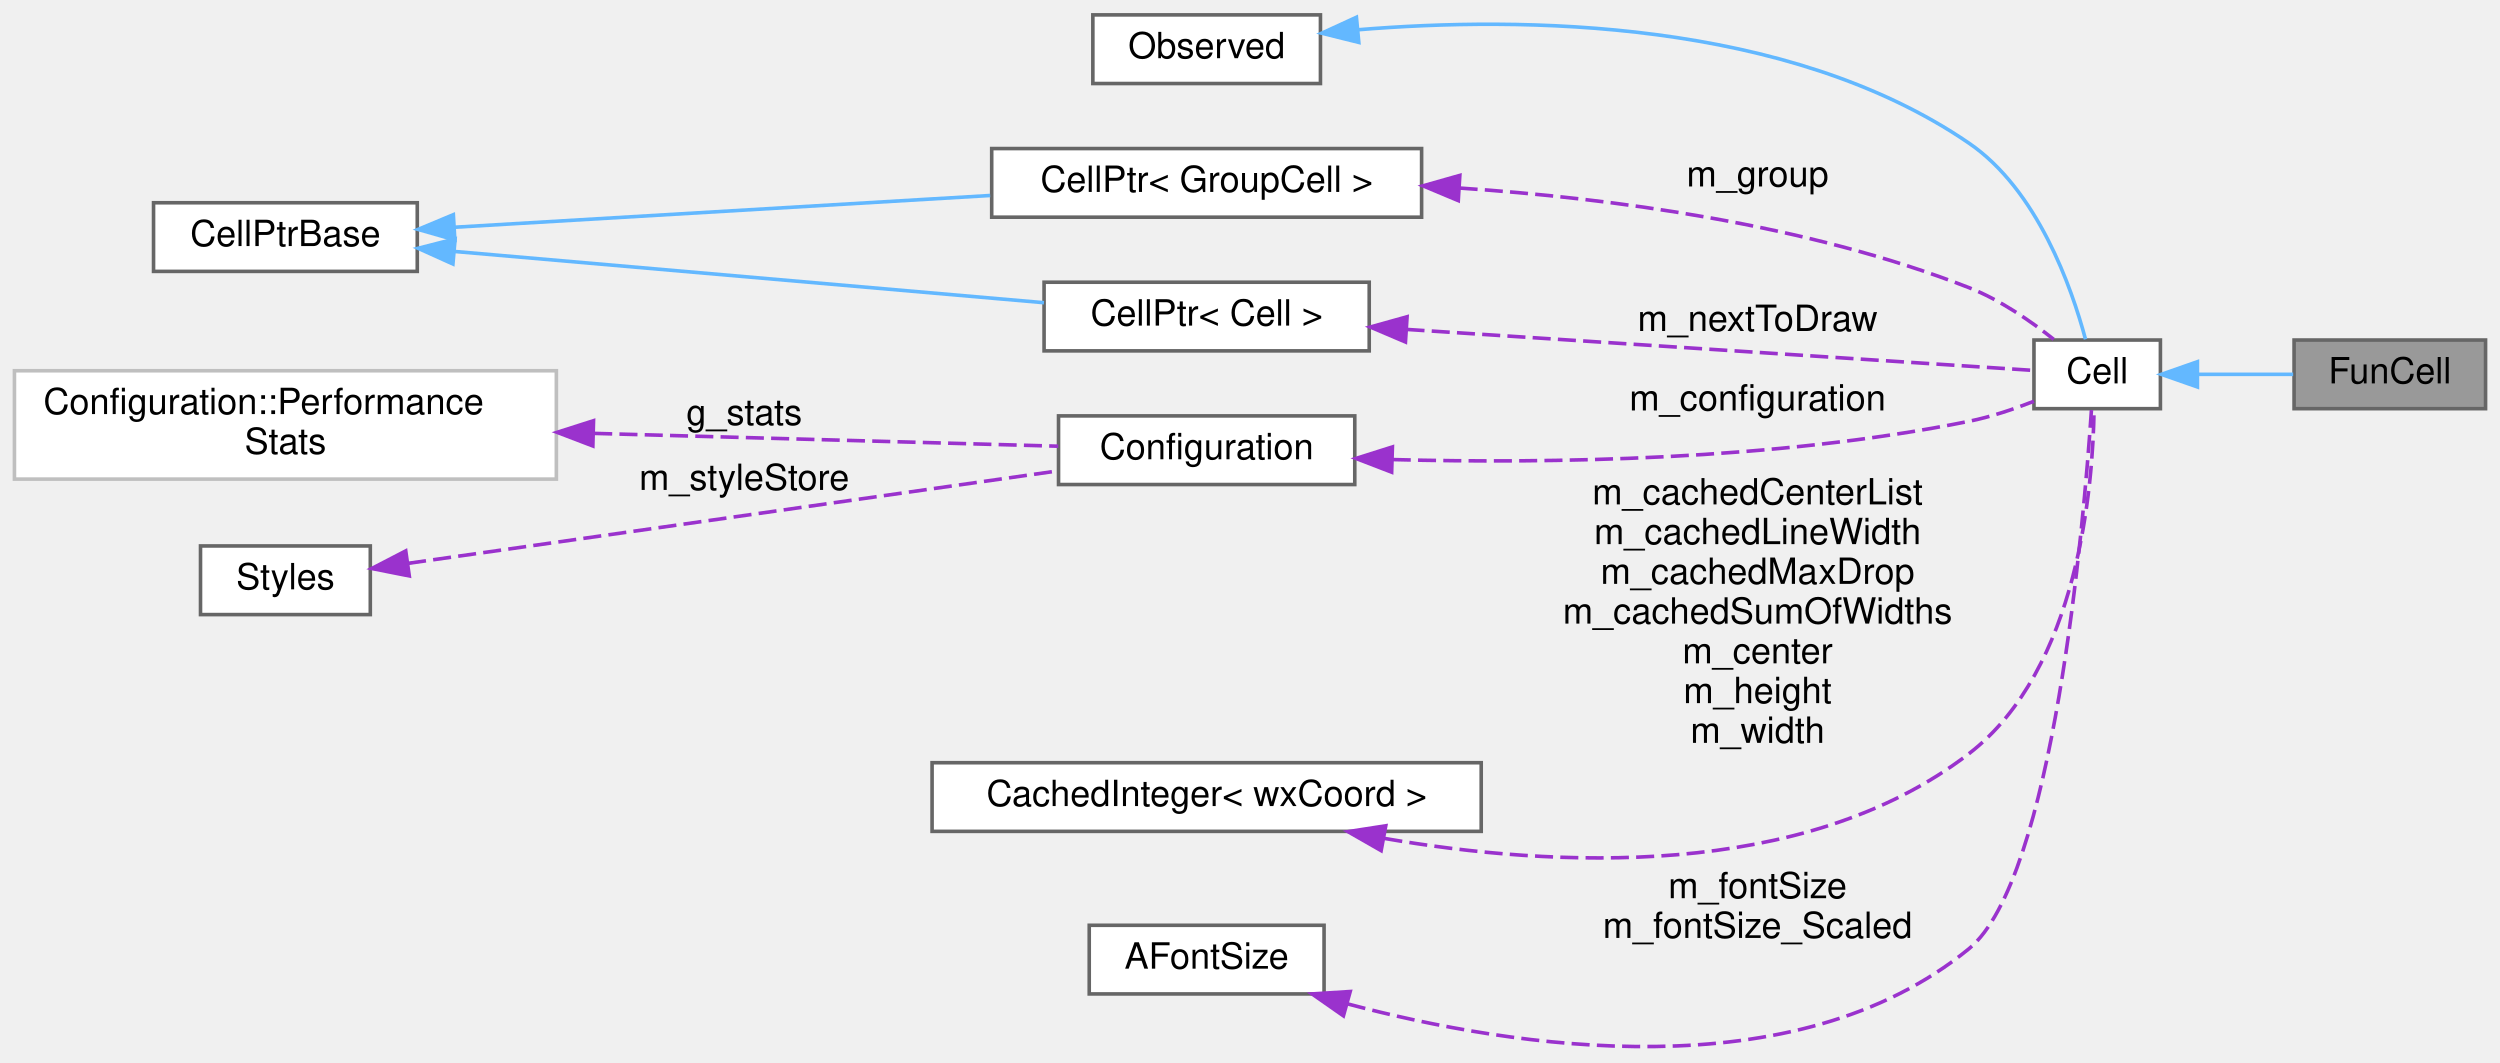
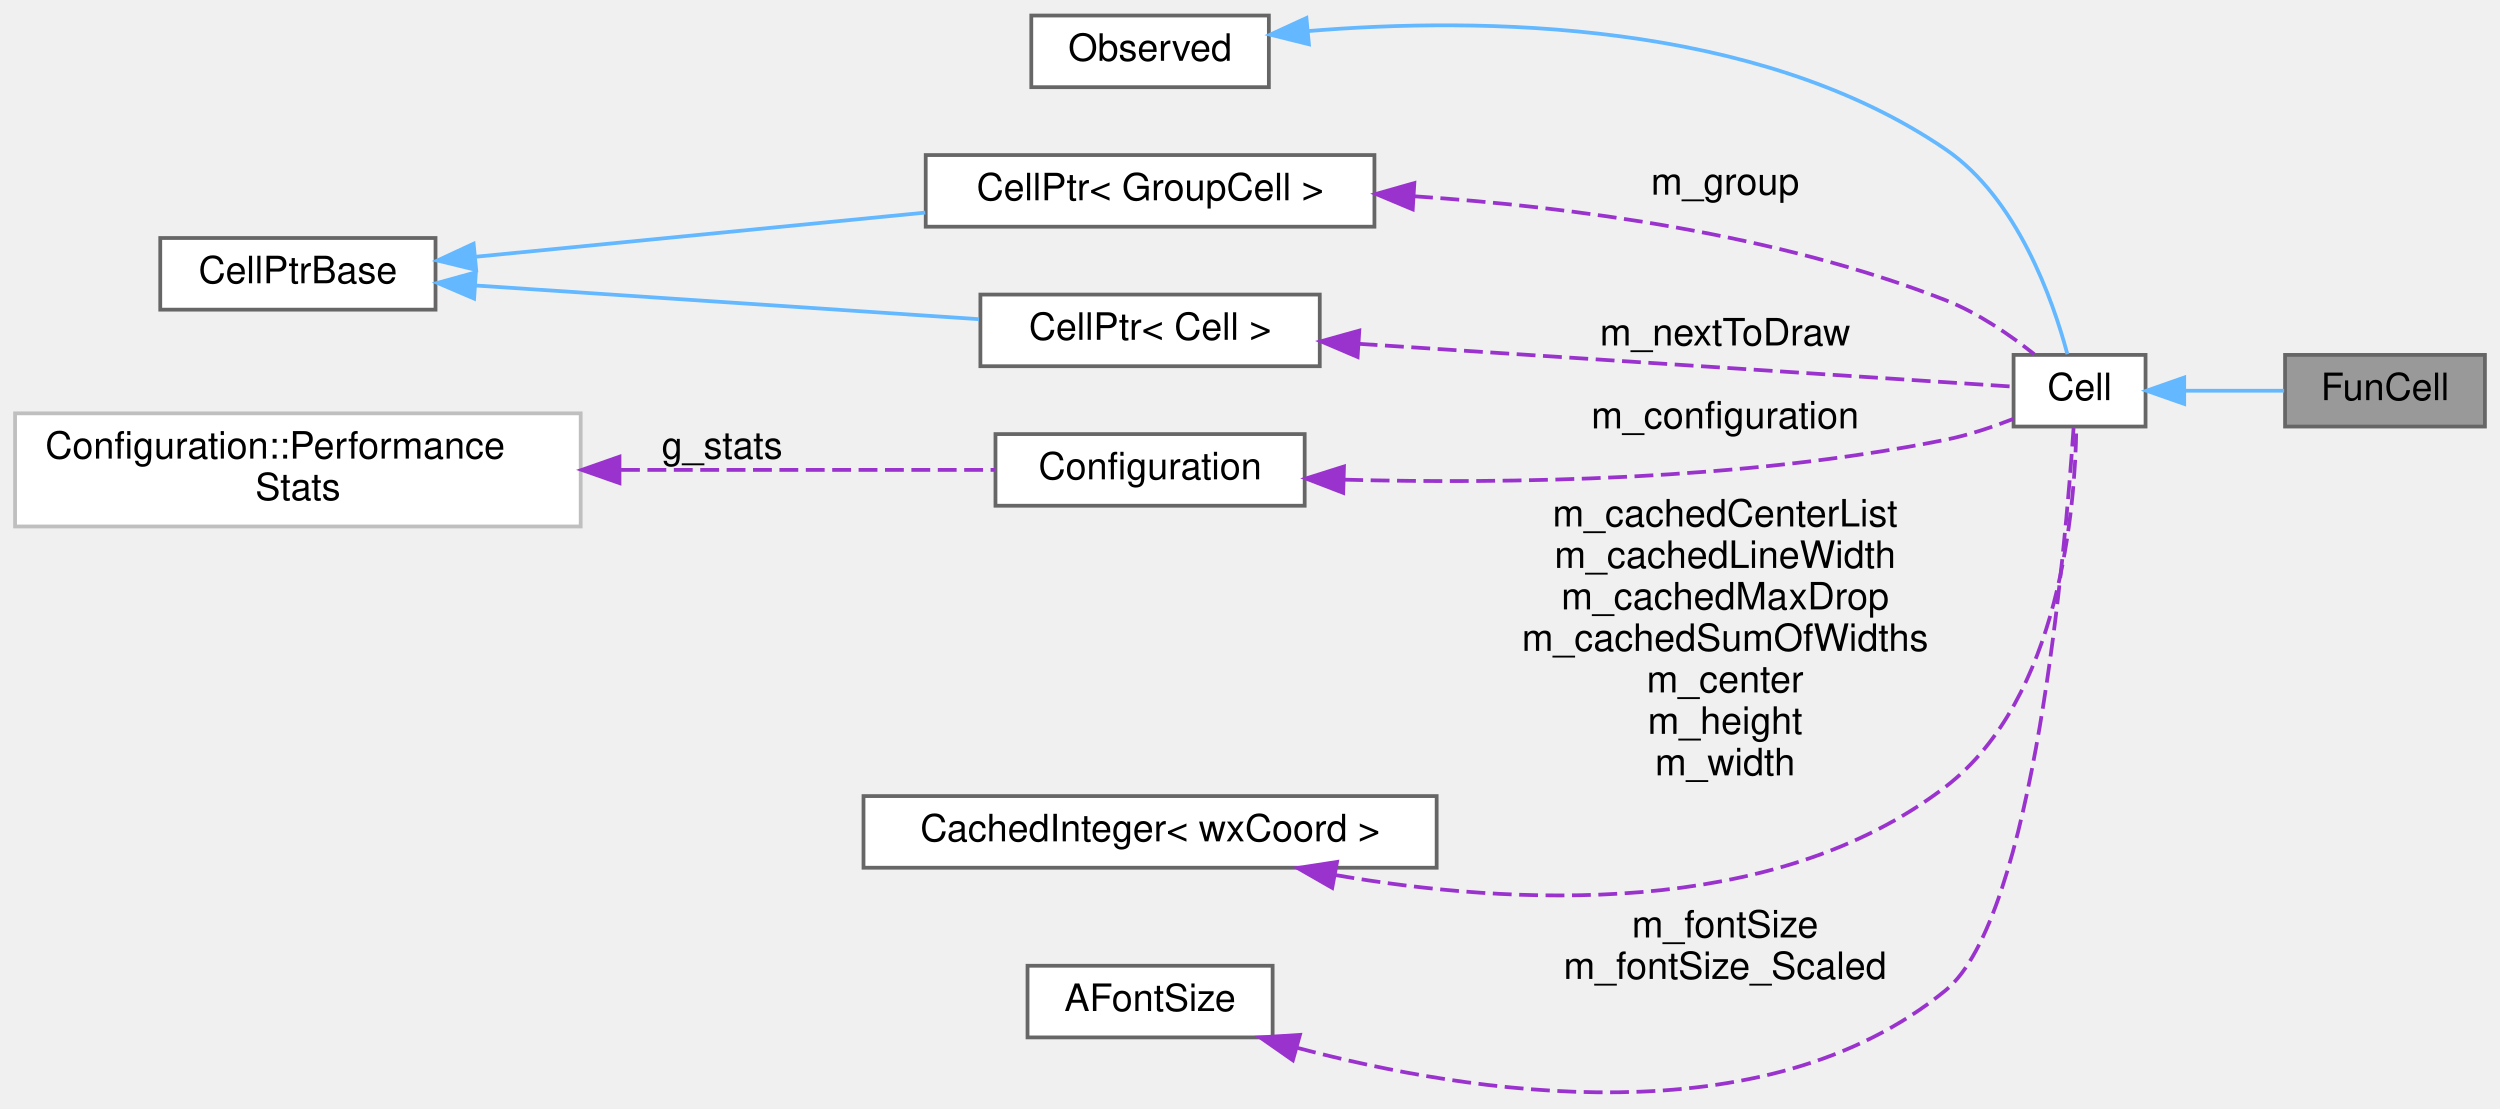
- <svg xmlns="http://www.w3.org/2000/svg" xmlns:xlink="http://www.w3.org/1999/xlink" width="692pt" height="294pt" viewBox="0.00 0.00 692.00 293.76">
+ <svg xmlns="http://www.w3.org/2000/svg" xmlns:xlink="http://www.w3.org/1999/xlink" width="663pt" height="294pt" viewBox="0.00 0.00 663.00 293.76">
  <g id="graph0" class="graph" transform="scale(1 1) rotate(0) translate(4 289.76)">
    <g id="node1" class="node">
      <g id="a_node1">
        <a xlink:title="FunCell represents a maxima function no special visual representation exists for.">
-           <polygon fill="#999999" stroke="#666666" points="684,-195.76 631,-195.76 631,-176.76 684,-176.76 684,-195.76" />
-           <text text-anchor="middle" x="657.5" y="-183.76" font-family="Helvetica,sans-Serif" font-size="10.00">FunCell</text>
+           <polygon fill="#999999" stroke="#666666" points="655,-195.76 602,-195.76 602,-176.76 655,-176.76 655,-195.76" />
+           <text text-anchor="middle" x="628.5" y="-183.76" font-family="Helvetica,sans-Serif" font-size="10.00">FunCell</text>
        </a>
      </g>
    </g>
    <g id="node2" class="node">
      <g id="a_node2">
        <a xlink:href="classCell.html" target="_top" xlink:title="The base class all cell types the worksheet can consist of are derived from.">
-           <polygon fill="white" stroke="#666666" points="594,-195.76 559,-195.76 559,-176.76 594,-176.76 594,-195.76" />
-           <text text-anchor="middle" x="576.5" y="-183.76" font-family="Helvetica,sans-Serif" font-size="10.00">Cell</text>
+           <polygon fill="white" stroke="#666666" points="565,-195.76 530,-195.76 530,-176.76 565,-176.76 565,-195.76" />
+           <text text-anchor="middle" x="547.5" y="-183.76" font-family="Helvetica,sans-Serif" font-size="10.00">Cell</text>
        </a>
      </g>
    </g>
    <g id="edge1" class="edge">
-       <path fill="none" stroke="#63b8ff" d="M604.43,-186.26C612.94,-186.26 622.32,-186.26 630.75,-186.26" />
-       <polygon fill="#63b8ff" stroke="#63b8ff" points="604.25,-182.76 594.25,-186.26 604.25,-189.76 604.25,-182.76" />
+       <path fill="none" stroke="#63b8ff" d="M575.43,-186.26C583.94,-186.26 593.32,-186.26 601.75,-186.26" />
+       <polygon fill="#63b8ff" stroke="#63b8ff" points="575.25,-182.76 565.25,-186.26 575.25,-189.76 575.25,-182.76" />
    </g>
    <g id="node3" class="node">
      <g id="a_node3">
        <a xlink:href="classObserved.html" target="_top" xlink:title="Objects deriving from this class can be observed by the CellPtr.">
-           <polygon fill="white" stroke="#666666" points="361.5,-285.76 298.5,-285.76 298.5,-266.76 361.5,-266.76 361.5,-285.76" />
-           <text text-anchor="middle" x="330" y="-273.76" font-family="Helvetica,sans-Serif" font-size="10.00">Observed</text>
+           <polygon fill="white" stroke="#666666" points="332.5,-285.76 269.5,-285.76 269.5,-266.76 332.5,-266.76 332.5,-285.76" />
+           <text text-anchor="middle" x="301" y="-273.76" font-family="Helvetica,sans-Serif" font-size="10.00">Observed</text>
        </a>
      </g>
    </g>
    <g id="edge2" class="edge">
-       <path fill="none" stroke="#63b8ff" d="M371.9,-281.64C417.25,-285.39 490.64,-284.69 541,-250.26 559.96,-237.29 569.4,-210.41 573.27,-195.96" />
-       <polygon fill="#63b8ff" stroke="#63b8ff" points="372.12,-278.14 361.83,-280.69 371.46,-285.11 372.12,-278.14" />
+       <path fill="none" stroke="#63b8ff" d="M342.9,-281.64C388.25,-285.39 461.64,-284.69 512,-250.26 530.96,-237.29 540.4,-210.41 544.27,-195.96" />
+       <polygon fill="#63b8ff" stroke="#63b8ff" points="343.12,-278.14 332.83,-280.69 342.46,-285.11 343.12,-278.14" />
    </g>
    <g id="node4" class="node">
      <g id="a_node4">
        <a xlink:href="classCellPtr.html" target="_top" xlink:title=" ">
-           <polygon fill="white" stroke="#666666" points="389.5,-248.76 270.5,-248.76 270.5,-229.76 389.5,-229.76 389.5,-248.76" />
-           <text text-anchor="middle" x="330" y="-236.76" font-family="Helvetica,sans-Serif" font-size="10.00">CellPtr&lt; GroupCell &gt;</text>
+           <polygon fill="white" stroke="#666666" points="360.5,-248.76 241.5,-248.76 241.5,-229.76 360.5,-229.76 360.5,-248.76" />
+           <text text-anchor="middle" x="301" y="-236.76" font-family="Helvetica,sans-Serif" font-size="10.00">CellPtr&lt; GroupCell &gt;</text>
        </a>
      </g>
    </g>
    <g id="edge3" class="edge">
-       <path fill="none" stroke="#9a32cd" stroke-dasharray="5,2" d="M400.01,-237.83C442,-235.01 496.03,-227.83 541,-210.26 549.56,-206.91 558.05,-201.05 564.47,-195.95" />
-       <polygon fill="#9a32cd" stroke="#9a32cd" points="399.65,-234.35 389.88,-238.44 400.08,-241.33 399.65,-234.35" />
-       <text text-anchor="middle" x="482.5" y="-238.26" font-family="Helvetica,sans-Serif" font-size="10.00"> m_group</text>
+       <path fill="none" stroke="#9a32cd" stroke-dasharray="5,2" d="M371.01,-237.83C413,-235.01 467.03,-227.83 512,-210.26 520.56,-206.91 529.05,-201.05 535.47,-195.95" />
+       <polygon fill="#9a32cd" stroke="#9a32cd" points="370.65,-234.35 360.88,-238.44 371.08,-241.33 370.65,-234.35" />
+       <text text-anchor="middle" x="453.5" y="-238.26" font-family="Helvetica,sans-Serif" font-size="10.00"> m_group</text>
    </g>
    <g id="node5" class="node">
      <g id="a_node5">
        <a xlink:href="classCellPtrBase.html" target="_top" xlink:title="An implementation detail for the type-specific templated cell pointers.">
-           <polygon fill="white" stroke="#666666" points="111.5,-233.76 38.5,-233.76 38.5,-214.76 111.5,-214.76 111.5,-233.76" />
-           <text text-anchor="middle" x="75" y="-221.76" font-family="Helvetica,sans-Serif" font-size="10.00">CellPtrBase</text>
+           <polygon fill="white" stroke="#666666" points="111.5,-226.76 38.5,-226.76 38.5,-207.76 111.5,-207.76 111.5,-226.76" />
+           <text text-anchor="middle" x="75" y="-214.76" font-family="Helvetica,sans-Serif" font-size="10.00">CellPtrBase</text>
        </a>
      </g>
    </g>
    <g id="edge4" class="edge">
-       <path fill="none" stroke="#63b8ff" d="M121.83,-226.98C163.39,-229.44 224.88,-233.09 270.08,-235.77" />
-       <polygon fill="#63b8ff" stroke="#63b8ff" points="121.9,-223.47 111.71,-226.38 121.49,-230.46 121.9,-223.47" />
+       <path fill="none" stroke="#63b8ff" d="M122.26,-221.8C156.79,-225.19 204.2,-229.85 241.38,-233.5" />
+       <polygon fill="#63b8ff" stroke="#63b8ff" points="122.28,-218.29 111.99,-220.79 121.6,-225.25 122.28,-218.29" />
    </g>
    <g id="node6" class="node">
      <g id="a_node6">
        <a xlink:href="classCellPtr.html" target="_top" xlink:title=" ">
-           <polygon fill="white" stroke="#666666" points="375,-211.76 285,-211.76 285,-192.76 375,-192.76 375,-211.76" />
-           <text text-anchor="middle" x="330" y="-199.76" font-family="Helvetica,sans-Serif" font-size="10.00">CellPtr&lt; Cell &gt;</text>
+           <polygon fill="white" stroke="#666666" points="346,-211.76 256,-211.76 256,-192.76 346,-192.76 346,-211.76" />
+           <text text-anchor="middle" x="301" y="-199.76" font-family="Helvetica,sans-Serif" font-size="10.00">CellPtr&lt; Cell &gt;</text>
        </a>
      </g>
    </g>
    <g id="edge6" class="edge">
-       <path fill="none" stroke="#63b8ff" d="M121.78,-220.28C168.11,-216.25 239.27,-210.06 284.97,-206.09" />
-       <polygon fill="#63b8ff" stroke="#63b8ff" points="121.37,-216.8 111.71,-221.15 121.98,-223.77 121.37,-216.8" />
+       <path fill="none" stroke="#63b8ff" d="M122.05,-214.17C161.18,-211.55 216.98,-207.82 255.62,-205.23" />
+       <polygon fill="#63b8ff" stroke="#63b8ff" points="121.73,-210.69 111.99,-214.85 122.2,-217.67 121.73,-210.69" />
    </g>
    <g id="edge5" class="edge">
-       <path fill="none" stroke="#9a32cd" stroke-dasharray="5,2" d="M385.31,-198.7C440.83,-195.07 523.75,-189.64 558.85,-187.35" />
-       <polygon fill="#9a32cd" stroke="#9a32cd" points="385.03,-195.21 375.28,-199.36 385.48,-202.2 385.03,-195.21" />
-       <text text-anchor="middle" x="482.5" y="-198.26" font-family="Helvetica,sans-Serif" font-size="10.00"> m_nextToDraw</text>
+       <path fill="none" stroke="#9a32cd" stroke-dasharray="5,2" d="M356.31,-198.7C411.83,-195.07 494.75,-189.64 529.85,-187.35" />
+       <polygon fill="#9a32cd" stroke="#9a32cd" points="356.03,-195.21 346.28,-199.36 356.48,-202.2 356.03,-195.21" />
+       <text text-anchor="middle" x="453.5" y="-198.26" font-family="Helvetica,sans-Serif" font-size="10.00"> m_nextToDraw</text>
    </g>
    <g id="node7" class="node">
      <g id="a_node7">
        <a xlink:href="classConfiguration.html" target="_top" xlink:title="The configuration storage for the current worksheet.">
-           <polygon fill="white" stroke="#666666" points="371,-174.76 289,-174.76 289,-155.76 371,-155.76 371,-174.76" />
-           <text text-anchor="middle" x="330" y="-162.76" font-family="Helvetica,sans-Serif" font-size="10.00">Configuration</text>
+           <polygon fill="white" stroke="#666666" points="342,-174.76 260,-174.76 260,-155.76 342,-155.76 342,-174.76" />
+           <text text-anchor="middle" x="301" y="-162.76" font-family="Helvetica,sans-Serif" font-size="10.00">Configuration</text>
        </a>
      </g>
    </g>
    <g id="edge7" class="edge">
-       <path fill="none" stroke="#9a32cd" stroke-dasharray="5,2" d="M381.5,-162.67C424.38,-161.54 487.31,-162.42 541,-173.26 547.02,-174.47 553.38,-176.61 558.97,-178.8" />
-       <polygon fill="#9a32cd" stroke="#9a32cd" points="381.21,-159.18 371.32,-162.98 381.42,-166.17 381.21,-159.18" />
-       <text text-anchor="middle" x="482.5" y="-176.26" font-family="Helvetica,sans-Serif" font-size="10.00"> m_configuration</text>
+       <path fill="none" stroke="#9a32cd" stroke-dasharray="5,2" d="M352.5,-162.67C395.38,-161.54 458.31,-162.42 512,-173.26 518.02,-174.47 524.38,-176.61 529.97,-178.8" />
+       <polygon fill="#9a32cd" stroke="#9a32cd" points="352.21,-159.18 342.32,-162.98 352.42,-166.17 352.21,-159.18" />
+       <text text-anchor="middle" x="453.5" y="-176.26" font-family="Helvetica,sans-Serif" font-size="10.00"> m_configuration</text>
    </g>
    <g id="node8" class="node">
      <g id="a_node8">
        <a xlink:href="structConfiguration_1_1PerformanceStats.html" target="_top" xlink:title=" ">
-           <polygon fill="white" stroke="#bfbfbf" points="150,-187.26 0,-187.26 0,-157.26 150,-157.26 150,-187.26" />
-           <text text-anchor="start" x="8" y="-175.26" font-family="Helvetica,sans-Serif" font-size="10.00">Configuration::Performance</text>
-           <text text-anchor="middle" x="75" y="-164.26" font-family="Helvetica,sans-Serif" font-size="10.00">Stats</text>
+           <polygon fill="white" stroke="#bfbfbf" points="150,-180.26 0,-180.26 0,-150.26 150,-150.26 150,-180.26" />
+           <text text-anchor="start" x="8" y="-168.26" font-family="Helvetica,sans-Serif" font-size="10.00">Configuration::Performance</text>
+           <text text-anchor="middle" x="75" y="-157.26" font-family="Helvetica,sans-Serif" font-size="10.00">Stats</text>
        </a>
      </g>
    </g>
    <g id="edge8" class="edge">
-       <path fill="none" stroke="#9a32cd" stroke-dasharray="5,2" d="M160.46,-169.92C203.79,-168.72 254.53,-167.32 288.93,-166.37" />
-       <polygon fill="#9a32cd" stroke="#9a32cd" points="160.1,-166.43 150.2,-170.21 160.29,-173.43 160.1,-166.43" />
-       <text text-anchor="middle" x="202" y="-172.26" font-family="Helvetica,sans-Serif" font-size="10.00"> g_stats</text>
+       <path fill="none" stroke="#9a32cd" stroke-dasharray="5,2" d="M160.7,-165.26C194.71,-165.26 232.3,-165.26 259.85,-165.26" />
+       <polygon fill="#9a32cd" stroke="#9a32cd" points="160.28,-161.76 150.28,-165.26 160.28,-168.76 160.28,-161.76" />
+       <text text-anchor="middle" x="187.5" y="-168.26" font-family="Helvetica,sans-Serif" font-size="10.00"> g_stats</text>
    </g>
    <g id="node9" class="node">
      <g id="a_node9">
-         <a xlink:href="classStyles.html" target="_top" xlink:title="Storage for the worksheet's per-TextStyle text styles.">
-           <polygon fill="white" stroke="#666666" points="98.5,-138.76 51.5,-138.76 51.5,-119.76 98.5,-119.76 98.5,-138.76" />
-           <text text-anchor="middle" x="75" y="-126.76" font-family="Helvetica,sans-Serif" font-size="10.00">Styles</text>
+         <a xlink:href="classCachedInteger.html" target="_top" xlink:title=" ">
+           <polygon fill="white" stroke="#666666" points="377,-78.76 225,-78.76 225,-59.76 377,-59.76 377,-78.76" />
+           <text text-anchor="middle" x="301" y="-66.76" font-family="Helvetica,sans-Serif" font-size="10.00">CachedInteger&lt; wxCoord &gt;</text>
        </a>
      </g>
    </g>
    <g id="edge9" class="edge">
-       <path fill="none" stroke="#9a32cd" stroke-dasharray="5,2" d="M108.96,-133.95C155.09,-140.51 238.82,-152.43 288.63,-159.51" />
-       <polygon fill="#9a32cd" stroke="#9a32cd" points="109.29,-130.46 98.9,-132.52 108.31,-137.39 109.29,-130.46" />
-       <text text-anchor="middle" x="202" y="-154.26" font-family="Helvetica,sans-Serif" font-size="10.00"> m_styleStore</text>
+       <path fill="none" stroke="#9a32cd" stroke-dasharray="5,2" d="M350.2,-57.81C396.53,-49.79 466.1,-45.99 512,-81.26 542.43,-104.64 546.37,-155.58 546.64,-176.74" />
+       <polygon fill="#9a32cd" stroke="#9a32cd" points="349.3,-54.42 340.11,-59.68 350.58,-61.3 349.3,-54.42" />
+       <text text-anchor="middle" x="453.5" y="-150.26" font-family="Helvetica,sans-Serif" font-size="10.00"> m_cachedCenterList</text>
+       <text text-anchor="middle" x="453.5" y="-139.26" font-family="Helvetica,sans-Serif" font-size="10.00">m_cachedLineWidth</text>
+       <text text-anchor="middle" x="453.5" y="-128.26" font-family="Helvetica,sans-Serif" font-size="10.00">m_cachedMaxDrop</text>
+       <text text-anchor="middle" x="453.5" y="-117.26" font-family="Helvetica,sans-Serif" font-size="10.00">m_cachedSumOfWidths</text>
+       <text text-anchor="middle" x="453.5" y="-106.26" font-family="Helvetica,sans-Serif" font-size="10.00">m_center</text>
+       <text text-anchor="middle" x="453.5" y="-95.26" font-family="Helvetica,sans-Serif" font-size="10.00">m_height</text>
+       <text text-anchor="middle" x="453.5" y="-84.26" font-family="Helvetica,sans-Serif" font-size="10.00">m_width</text>
    </g>
    <g id="node10" class="node">
      <g id="a_node10">
-         <a xlink:href="classCachedInteger.html" target="_top" xlink:title=" ">
-           <polygon fill="white" stroke="#666666" points="406,-78.76 254,-78.76 254,-59.76 406,-59.76 406,-78.76" />
-           <text text-anchor="middle" x="330" y="-66.76" font-family="Helvetica,sans-Serif" font-size="10.00">CachedInteger&lt; wxCoord &gt;</text>
+         <a xlink:href="classAFontSize.html" target="_top" xlink:title="A Type-Safe Fixed-Point Font Size.">
+           <polygon fill="white" stroke="#666666" points="333.5,-33.76 268.5,-33.76 268.5,-14.76 333.5,-14.76 333.5,-33.76" />
+           <text text-anchor="middle" x="301" y="-21.76" font-family="Helvetica,sans-Serif" font-size="10.00">AFontSize</text>
        </a>
      </g>
    </g>
    <g id="edge10" class="edge">
-       <path fill="none" stroke="#9a32cd" stroke-dasharray="5,2" d="M379.2,-57.81C425.53,-49.79 495.1,-45.99 541,-81.26 571.43,-104.64 575.37,-155.58 575.64,-176.74" />
-       <polygon fill="#9a32cd" stroke="#9a32cd" points="378.3,-54.42 369.11,-59.68 379.58,-61.3 378.3,-54.42" />
-       <text text-anchor="middle" x="482.5" y="-150.26" font-family="Helvetica,sans-Serif" font-size="10.00"> m_cachedCenterList</text>
-       <text text-anchor="middle" x="482.5" y="-139.26" font-family="Helvetica,sans-Serif" font-size="10.00">m_cachedLineWidth</text>
-       <text text-anchor="middle" x="482.5" y="-128.26" font-family="Helvetica,sans-Serif" font-size="10.00">m_cachedMaxDrop</text>
-       <text text-anchor="middle" x="482.5" y="-117.26" font-family="Helvetica,sans-Serif" font-size="10.00">m_cachedSumOfWidths</text>
-       <text text-anchor="middle" x="482.5" y="-106.26" font-family="Helvetica,sans-Serif" font-size="10.00">m_center</text>
-       <text text-anchor="middle" x="482.5" y="-95.26" font-family="Helvetica,sans-Serif" font-size="10.00">m_height</text>
-       <text text-anchor="middle" x="482.5" y="-84.26" font-family="Helvetica,sans-Serif" font-size="10.00">m_width</text>
-     </g>
-     <g id="node11" class="node">
-       <g id="a_node11">
-         <a xlink:href="classAFontSize.html" target="_top" xlink:title="A Type-Safe Fixed-Point Font Size.">
-           <polygon fill="white" stroke="#666666" points="362.5,-33.76 297.5,-33.76 297.5,-14.76 362.5,-14.76 362.5,-33.76" />
-           <text text-anchor="middle" x="330" y="-21.76" font-family="Helvetica,sans-Serif" font-size="10.00">AFontSize</text>
-         </a>
-       </g>
-     </g>
-     <g id="edge11" class="edge">
-       <path fill="none" stroke="#9a32cd" stroke-dasharray="5,2" d="M369.07,-11.99C415.2,0.29 492.73,12.24 541,-27.26 564.39,-46.4 572.78,-144.65 574.91,-176.37" />
-       <polygon fill="#9a32cd" stroke="#9a32cd" points="367.86,-8.69 359.17,-14.76 369.74,-15.43 367.86,-8.69" />
-       <text text-anchor="middle" x="482.5" y="-41.26" font-family="Helvetica,sans-Serif" font-size="10.00"> m_fontSize</text>
-       <text text-anchor="middle" x="482.5" y="-30.26" font-family="Helvetica,sans-Serif" font-size="10.00">m_fontSize_Scaled</text>
+       <path fill="none" stroke="#9a32cd" stroke-dasharray="5,2" d="M340.07,-11.99C386.2,0.29 463.73,12.24 512,-27.26 535.39,-46.4 543.78,-144.65 545.91,-176.37" />
+       <polygon fill="#9a32cd" stroke="#9a32cd" points="338.86,-8.69 330.17,-14.76 340.74,-15.43 338.86,-8.69" />
+       <text text-anchor="middle" x="453.5" y="-41.26" font-family="Helvetica,sans-Serif" font-size="10.00"> m_fontSize</text>
+       <text text-anchor="middle" x="453.5" y="-30.26" font-family="Helvetica,sans-Serif" font-size="10.00">m_fontSize_Scaled</text>
    </g>
  </g>
</svg>
